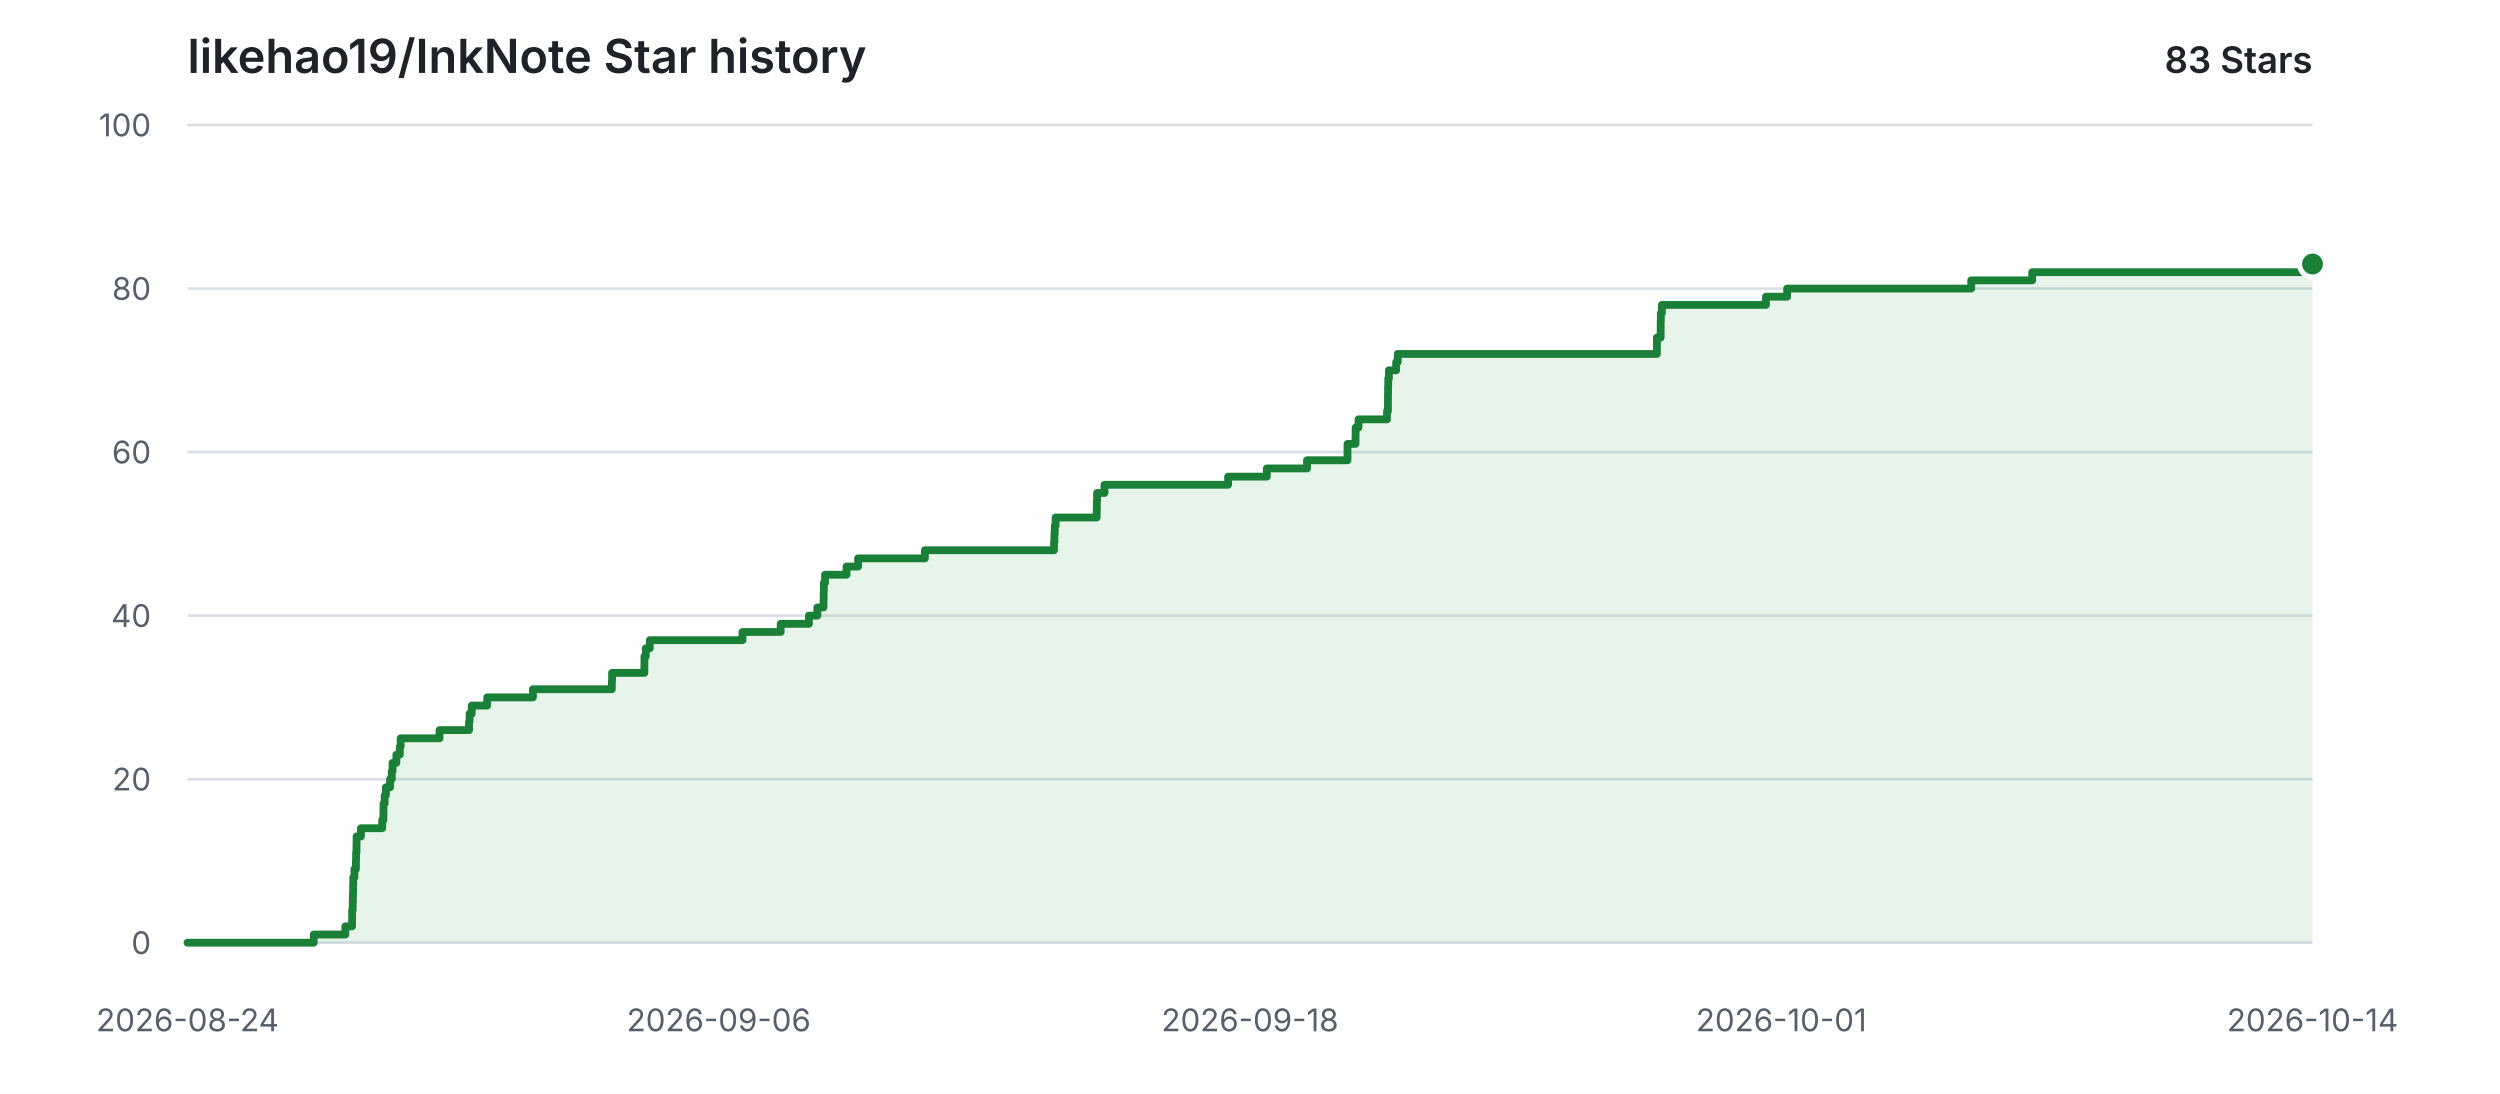
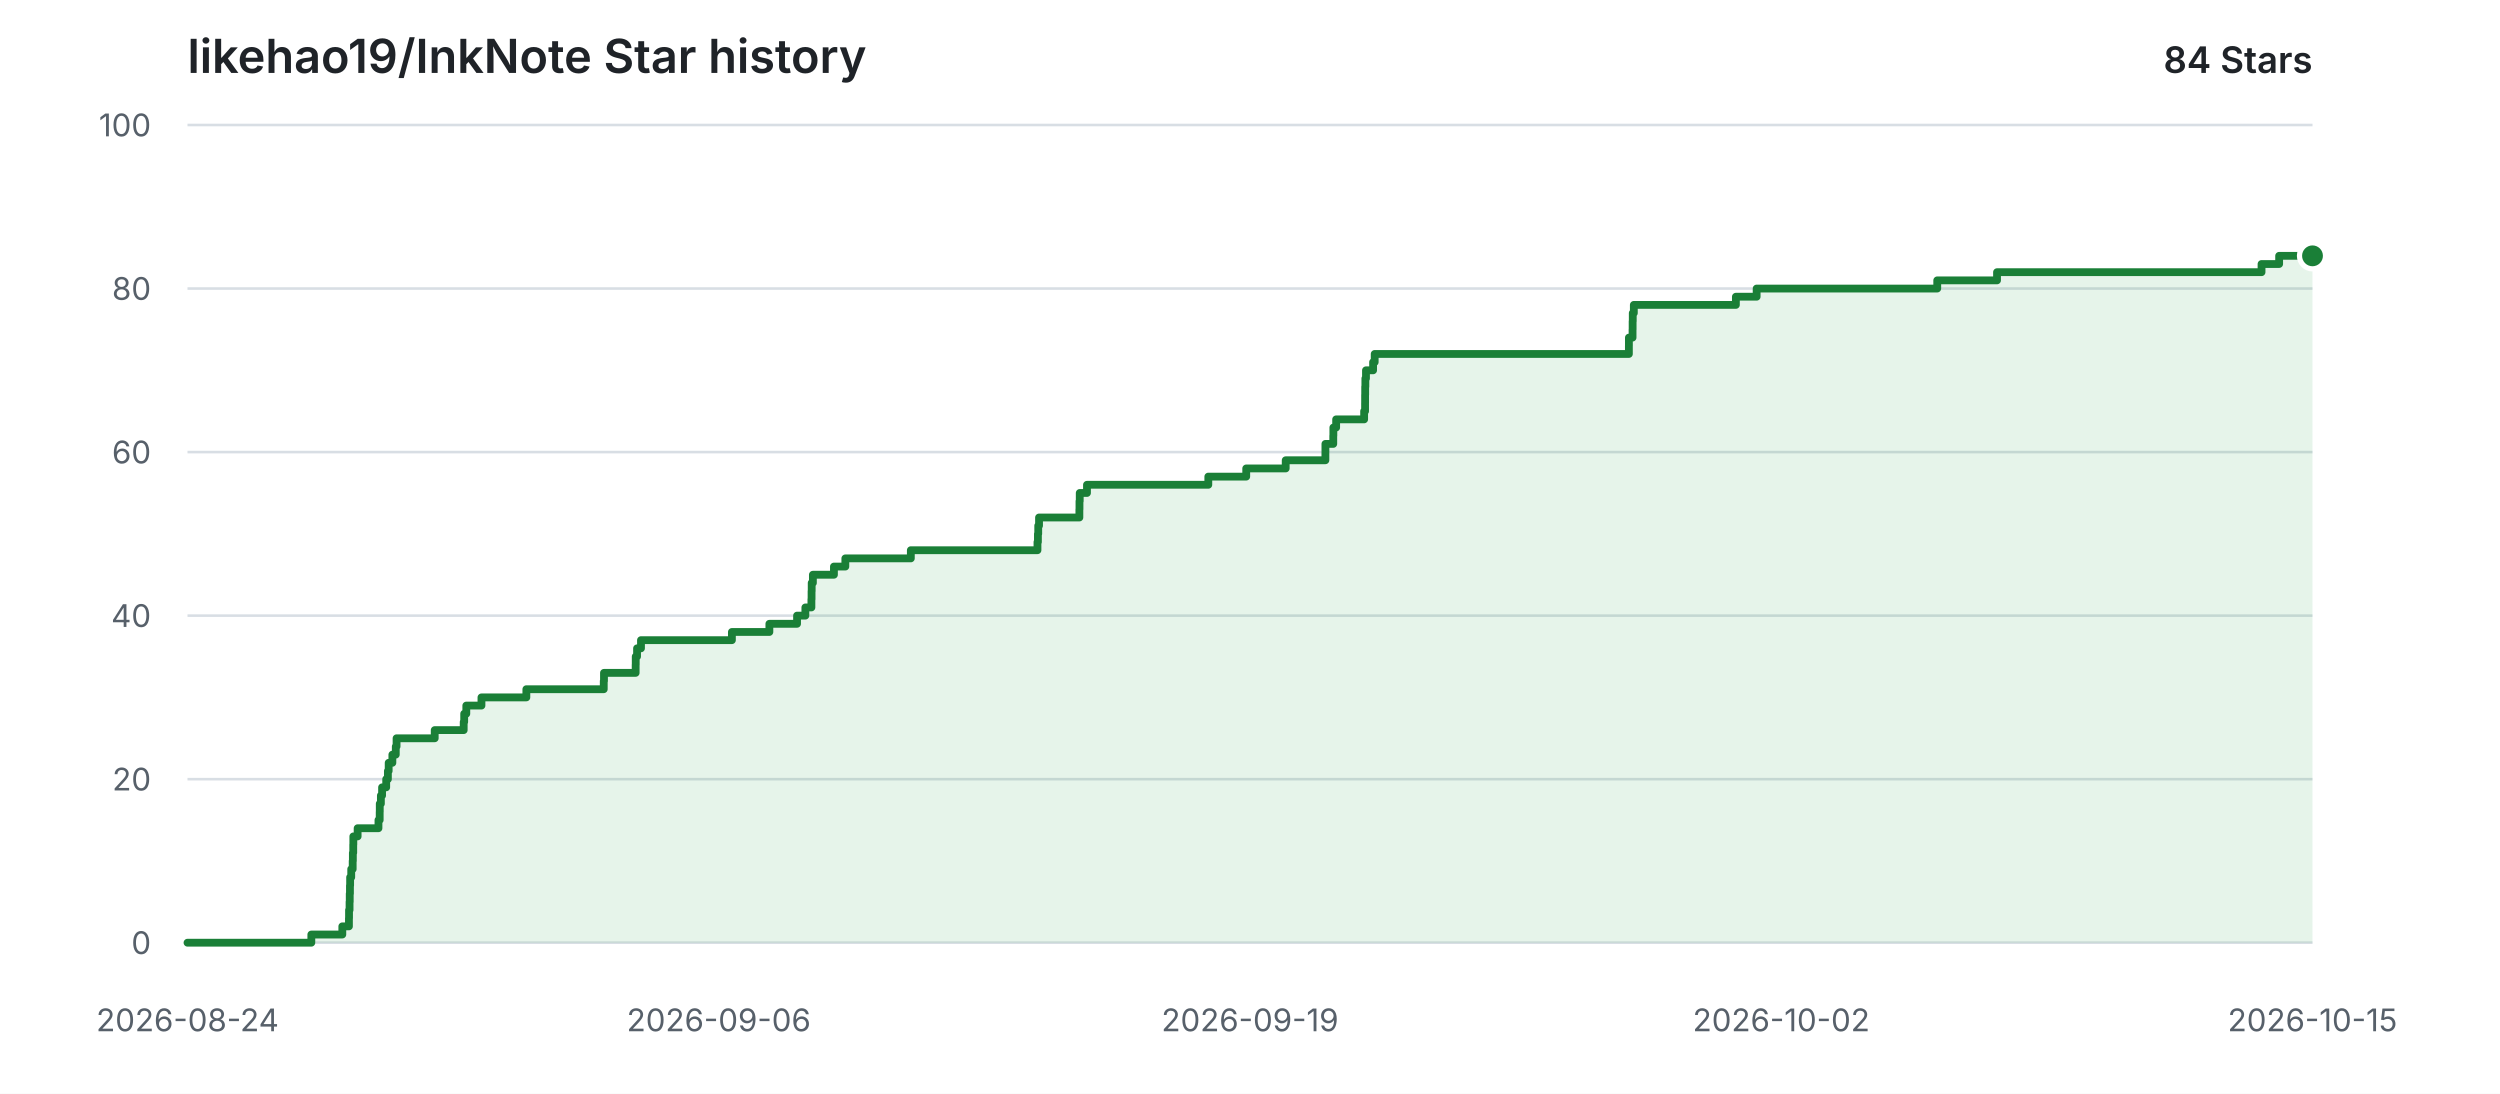
<svg xmlns="http://www.w3.org/2000/svg" width="960" height="420" viewBox="0 0 960 420" role="img" aria-labelledby="title description">
  <style>
    .background { fill: #ffffff; }
    .grid { stroke: #d8dee4; stroke-width: 1; }
    .label { fill: #57606a; font: 12px -apple-system, BlinkMacSystemFont, "Segoe UI", sans-serif; }
    .heading { fill: #1f2328; font: 600 18px -apple-system, BlinkMacSystemFont, "Segoe UI", sans-serif; }
    .count { fill: #1f2328; font: 600 14px -apple-system, BlinkMacSystemFont, "Segoe UI", sans-serif; }
    .area { fill: #2da44e; opacity: 0.12; }
    .line { fill: none; stroke: #1a7f37; stroke-width: 3; stroke-linecap: round; stroke-linejoin: round; }
    .point { fill: #1a7f37; stroke: #ffffff; stroke-width: 2; }
    @media (prefers-color-scheme: dark) {
      .background { fill: #0d1117; }
      .grid { stroke: #30363d; }
      .label { fill: #8b949e; }
      .heading, .count { fill: #e6edf3; }
      .area { fill: #3fb950; opacity: 0.14; }
      .line { stroke: #3fb950; }
      .point { fill: #3fb950; stroke: #0d1117; }
    }
  </style>
  <rect class="background" width="960" height="420" />
  <text class="heading" x="72" y="28">likehao19/InkNote Star history</text>
-   <text class="count" x="888" y="28" text-anchor="end">83 Stars</text>
+   <text class="count" x="888" y="28" text-anchor="end">84 Stars</text>
  <line class="grid" x1="72" y1="362.00" x2="888" y2="362.00" />
  <text class="label" x="58" y="362.00" text-anchor="end" dominant-baseline="middle">0</text>
  <line class="grid" x1="72" y1="299.20" x2="888" y2="299.20" />
  <text class="label" x="58" y="299.20" text-anchor="end" dominant-baseline="middle">20</text>
  <line class="grid" x1="72" y1="236.40" x2="888" y2="236.40" />
  <text class="label" x="58" y="236.40" text-anchor="end" dominant-baseline="middle">40</text>
  <line class="grid" x1="72" y1="173.60" x2="888" y2="173.60" />
  <text class="label" x="58" y="173.60" text-anchor="end" dominant-baseline="middle">60</text>
  <line class="grid" x1="72" y1="110.80" x2="888" y2="110.80" />
  <text class="label" x="58" y="110.80" text-anchor="end" dominant-baseline="middle">80</text>
  <line class="grid" x1="72" y1="48.00" x2="888" y2="48.00" />
  <text class="label" x="58" y="48.00" text-anchor="end" dominant-baseline="middle">100</text>
  <text class="label" x="72.00" y="396" text-anchor="middle">2026-08-24</text>
  <text class="label" x="276.00" y="396" text-anchor="middle">2026-09-06</text>
-   <text class="label" x="480.00" y="396" text-anchor="middle">2026-09-18</text>
-   <text class="label" x="684.00" y="396" text-anchor="middle">2026-10-01</text>
-   <text class="label" x="888.00" y="396" text-anchor="middle">2026-10-14</text>
-   <path class="area" d="M 72.00 362.00 H 120.48 V 358.86 H 132.60 V 355.72 H 135.19 V 352.58 H 135.23 V 349.44 H 135.44 V 346.30 H 135.51 V 343.16 H 135.59 V 340.02 H 135.66 V 336.88 H 136.09 V 333.74 H 136.67 V 330.60 H 136.73 V 327.46 H 136.88 V 324.32 H 136.92 V 321.18 H 138.60 V 318.04 H 146.75 V 314.90 H 147.23 V 311.76 H 147.26 V 308.62 H 147.70 V 305.48 H 148.18 V 302.34 H 149.78 V 299.20 H 150.45 V 296.06 H 150.75 V 292.92 H 152.20 V 289.78 H 153.53 V 286.64 H 153.84 V 283.50 H 168.77 V 280.36 H 180.12 V 277.22 H 180.31 V 274.08 H 181.14 V 270.94 H 187.08 V 267.80 H 204.65 V 264.66 H 234.94 V 261.52 H 235.04 V 258.38 H 247.44 V 255.24 H 247.46 V 252.10 H 247.98 V 248.96 H 249.53 V 245.82 H 285.11 V 242.68 H 299.78 V 239.54 H 310.62 V 236.40 H 313.87 V 233.26 H 316.23 V 230.12 H 316.29 V 226.98 H 316.35 V 223.84 H 316.81 V 220.70 H 325.05 V 217.56 H 329.51 V 214.42 H 355.15 V 211.28 H 404.73 V 208.14 H 404.90 V 205.00 H 405.03 V 201.86 H 405.34 V 198.72 H 421.13 V 195.58 H 421.18 V 192.44 H 421.28 V 189.30 H 424.11 V 186.16 H 471.60 V 183.02 H 486.45 V 179.88 H 501.90 V 176.74 H 517.44 V 173.60 H 517.44 V 170.46 H 520.52 V 167.32 H 520.56 V 164.18 H 521.65 V 161.04 H 532.61 V 157.90 H 532.97 V 154.76 H 532.98 V 151.62 H 533.01 V 148.48 H 533.08 V 145.34 H 533.33 V 142.20 H 536.12 V 139.06 H 536.73 V 135.92 H 636.25 V 132.78 H 636.25 V 129.64 H 637.68 V 126.50 H 637.70 V 123.36 H 637.76 V 120.22 H 638.18 V 117.08 H 678.13 V 113.94 H 686.26 V 110.80 H 756.95 V 107.66 H 780.36 V 104.52 H 883.90 V 101.38 H 888.00 V 362.00 H 72.00 Z" />
-   <path class="line" d="M 72.00 362.00 H 120.48 V 358.86 H 132.60 V 355.72 H 135.19 V 352.58 H 135.23 V 349.44 H 135.44 V 346.30 H 135.51 V 343.16 H 135.59 V 340.02 H 135.66 V 336.88 H 136.09 V 333.74 H 136.67 V 330.60 H 136.73 V 327.46 H 136.88 V 324.32 H 136.92 V 321.18 H 138.60 V 318.04 H 146.75 V 314.90 H 147.23 V 311.76 H 147.26 V 308.62 H 147.70 V 305.48 H 148.18 V 302.34 H 149.78 V 299.20 H 150.45 V 296.06 H 150.75 V 292.92 H 152.20 V 289.78 H 153.53 V 286.64 H 153.84 V 283.50 H 168.77 V 280.36 H 180.12 V 277.22 H 180.31 V 274.08 H 181.14 V 270.94 H 187.08 V 267.80 H 204.65 V 264.66 H 234.94 V 261.52 H 235.04 V 258.38 H 247.44 V 255.24 H 247.46 V 252.10 H 247.98 V 248.96 H 249.53 V 245.82 H 285.11 V 242.68 H 299.78 V 239.54 H 310.62 V 236.40 H 313.87 V 233.26 H 316.23 V 230.12 H 316.29 V 226.98 H 316.35 V 223.84 H 316.81 V 220.70 H 325.05 V 217.56 H 329.51 V 214.42 H 355.15 V 211.28 H 404.73 V 208.14 H 404.90 V 205.00 H 405.03 V 201.86 H 405.34 V 198.72 H 421.13 V 195.58 H 421.18 V 192.44 H 421.28 V 189.30 H 424.11 V 186.16 H 471.60 V 183.02 H 486.45 V 179.88 H 501.90 V 176.74 H 517.44 V 173.60 H 517.44 V 170.46 H 520.52 V 167.32 H 520.56 V 164.18 H 521.65 V 161.04 H 532.61 V 157.90 H 532.97 V 154.76 H 532.98 V 151.62 H 533.01 V 148.48 H 533.08 V 145.34 H 533.33 V 142.20 H 536.12 V 139.06 H 536.73 V 135.92 H 636.25 V 132.78 H 636.25 V 129.64 H 637.68 V 126.50 H 637.70 V 123.36 H 637.76 V 120.22 H 638.18 V 117.08 H 678.13 V 113.94 H 686.26 V 110.80 H 756.95 V 107.66 H 780.36 V 104.52 H 883.90 V 101.38 H 888.00" />
-   <circle class="point" cx="888.00" cy="101.38" r="5" />
+   <text class="label" x="480.00" y="396" text-anchor="middle">2026-09-19</text>
+   <text class="label" x="684.00" y="396" text-anchor="middle">2026-10-02</text>
+   <text class="label" x="888.00" y="396" text-anchor="middle">2026-10-15</text>
+   <path class="area" d="M 72.00 362.00 H 119.55 V 358.86 H 131.45 V 355.72 H 133.99 V 352.58 H 134.03 V 349.44 H 134.23 V 346.30 H 134.30 V 343.16 H 134.38 V 340.02 H 134.45 V 336.88 H 134.87 V 333.74 H 135.43 V 330.60 H 135.50 V 327.46 H 135.64 V 324.32 H 135.68 V 321.18 H 137.33 V 318.04 H 145.33 V 314.90 H 145.80 V 311.76 H 145.83 V 308.62 H 146.26 V 305.48 H 146.72 V 302.34 H 148.30 V 299.20 H 148.95 V 296.06 H 149.25 V 292.92 H 150.67 V 289.78 H 151.98 V 286.64 H 152.28 V 283.50 H 166.93 V 280.36 H 178.06 V 277.22 H 178.25 V 274.08 H 179.06 V 270.94 H 184.88 V 267.80 H 202.12 V 264.66 H 231.84 V 261.52 H 231.93 V 258.38 H 244.09 V 255.24 H 244.12 V 252.10 H 244.63 V 248.96 H 246.14 V 245.82 H 281.05 V 242.68 H 295.44 V 239.54 H 306.07 V 236.40 H 309.26 V 233.26 H 311.58 V 230.12 H 311.64 V 226.98 H 311.69 V 223.84 H 312.15 V 220.70 H 320.23 V 217.56 H 324.61 V 214.42 H 349.76 V 211.28 H 398.39 V 208.14 H 398.56 V 205.00 H 398.68 V 201.86 H 398.99 V 198.72 H 414.48 V 195.58 H 414.52 V 192.44 H 414.62 V 189.30 H 417.40 V 186.16 H 463.99 V 183.02 H 478.55 V 179.88 H 493.71 V 176.74 H 508.95 V 173.60 H 508.96 V 170.46 H 511.97 V 167.32 H 512.01 V 164.18 H 513.08 V 161.04 H 523.83 V 157.90 H 524.19 V 154.76 H 524.20 V 151.62 H 524.23 V 148.48 H 524.30 V 145.34 H 524.54 V 142.20 H 527.27 V 139.06 H 527.88 V 135.92 H 625.49 V 132.78 H 625.50 V 129.64 H 626.90 V 126.50 H 626.93 V 123.36 H 626.98 V 120.22 H 627.39 V 117.08 H 666.58 V 113.94 H 674.55 V 110.80 H 743.90 V 107.66 H 766.86 V 104.52 H 868.43 V 101.38 H 875.19 V 98.24 H 888.00 V 362.00 H 72.00 Z" />
+   <path class="line" d="M 72.00 362.00 H 119.55 V 358.86 H 131.45 V 355.72 H 133.99 V 352.58 H 134.03 V 349.44 H 134.23 V 346.30 H 134.30 V 343.16 H 134.38 V 340.02 H 134.45 V 336.88 H 134.87 V 333.74 H 135.43 V 330.60 H 135.50 V 327.46 H 135.64 V 324.32 H 135.68 V 321.18 H 137.33 V 318.04 H 145.33 V 314.90 H 145.80 V 311.76 H 145.83 V 308.62 H 146.26 V 305.48 H 146.72 V 302.34 H 148.30 V 299.20 H 148.95 V 296.06 H 149.25 V 292.92 H 150.67 V 289.78 H 151.98 V 286.64 H 152.28 V 283.50 H 166.93 V 280.36 H 178.06 V 277.22 H 178.25 V 274.08 H 179.06 V 270.94 H 184.88 V 267.80 H 202.12 V 264.66 H 231.84 V 261.52 H 231.93 V 258.38 H 244.09 V 255.24 H 244.12 V 252.10 H 244.63 V 248.96 H 246.14 V 245.82 H 281.05 V 242.68 H 295.44 V 239.54 H 306.07 V 236.40 H 309.26 V 233.26 H 311.58 V 230.12 H 311.64 V 226.98 H 311.69 V 223.84 H 312.15 V 220.70 H 320.23 V 217.56 H 324.61 V 214.42 H 349.76 V 211.28 H 398.39 V 208.14 H 398.56 V 205.00 H 398.68 V 201.86 H 398.99 V 198.72 H 414.48 V 195.58 H 414.52 V 192.44 H 414.62 V 189.30 H 417.40 V 186.16 H 463.99 V 183.02 H 478.55 V 179.88 H 493.71 V 176.74 H 508.95 V 173.60 H 508.96 V 170.46 H 511.97 V 167.32 H 512.01 V 164.18 H 513.08 V 161.04 H 523.83 V 157.90 H 524.19 V 154.76 H 524.20 V 151.62 H 524.23 V 148.48 H 524.30 V 145.34 H 524.54 V 142.20 H 527.27 V 139.06 H 527.88 V 135.92 H 625.49 V 132.78 H 625.50 V 129.64 H 626.90 V 126.50 H 626.93 V 123.36 H 626.98 V 120.22 H 627.39 V 117.08 H 666.58 V 113.94 H 674.55 V 110.80 H 743.90 V 107.66 H 766.86 V 104.52 H 868.43 V 101.38 H 875.19 V 98.24 H 888.00" />
+   <circle class="point" cx="888.00" cy="98.24" r="5" />
</svg>
